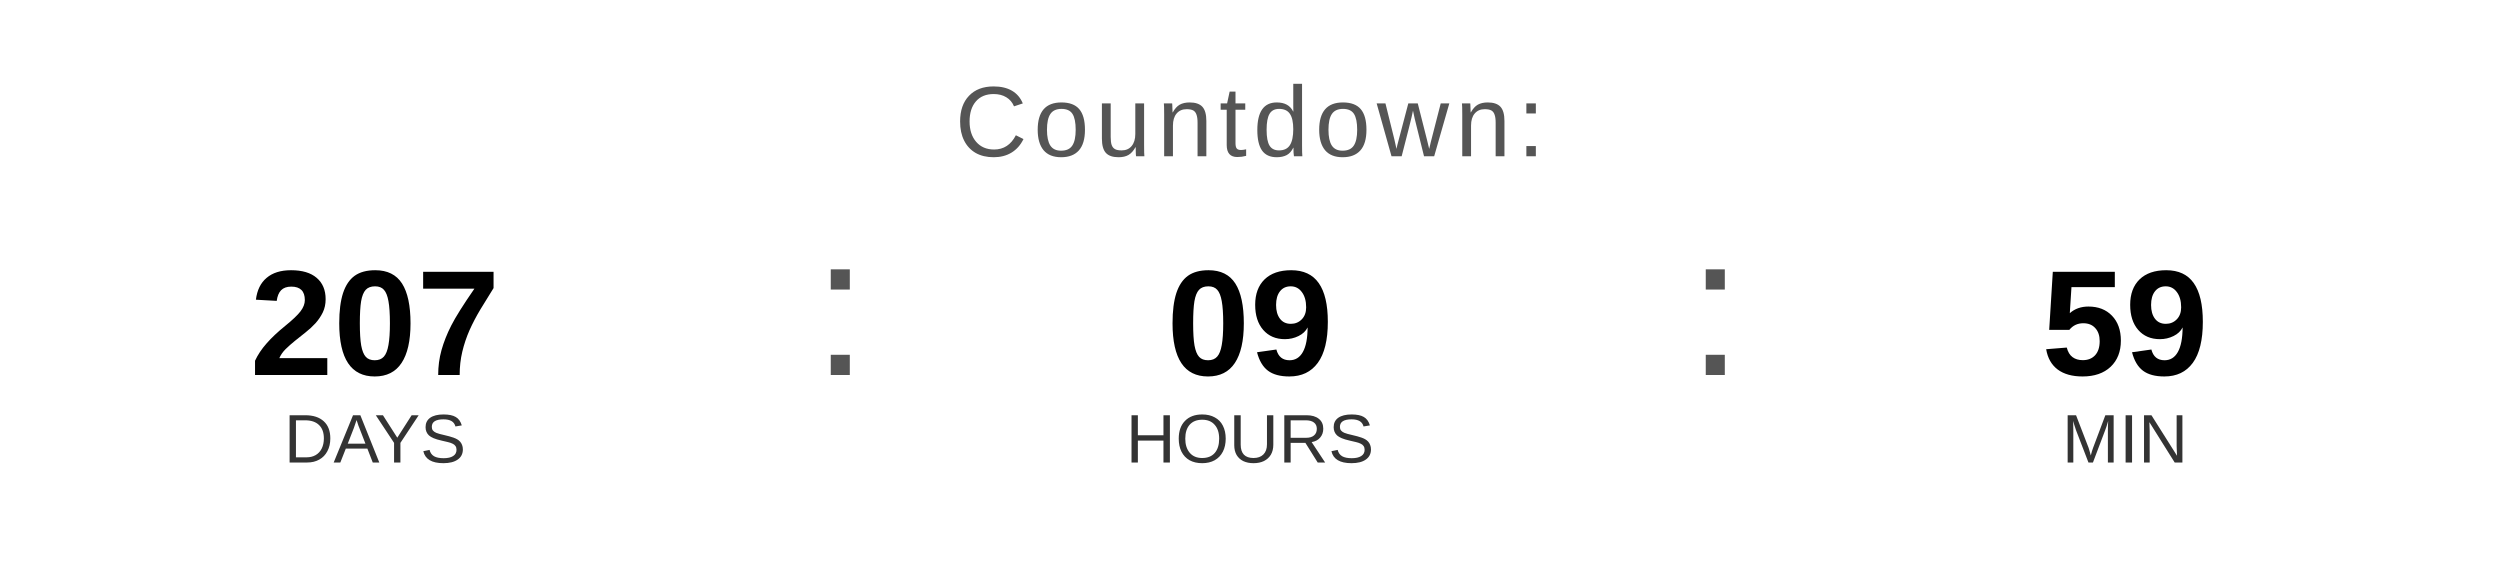
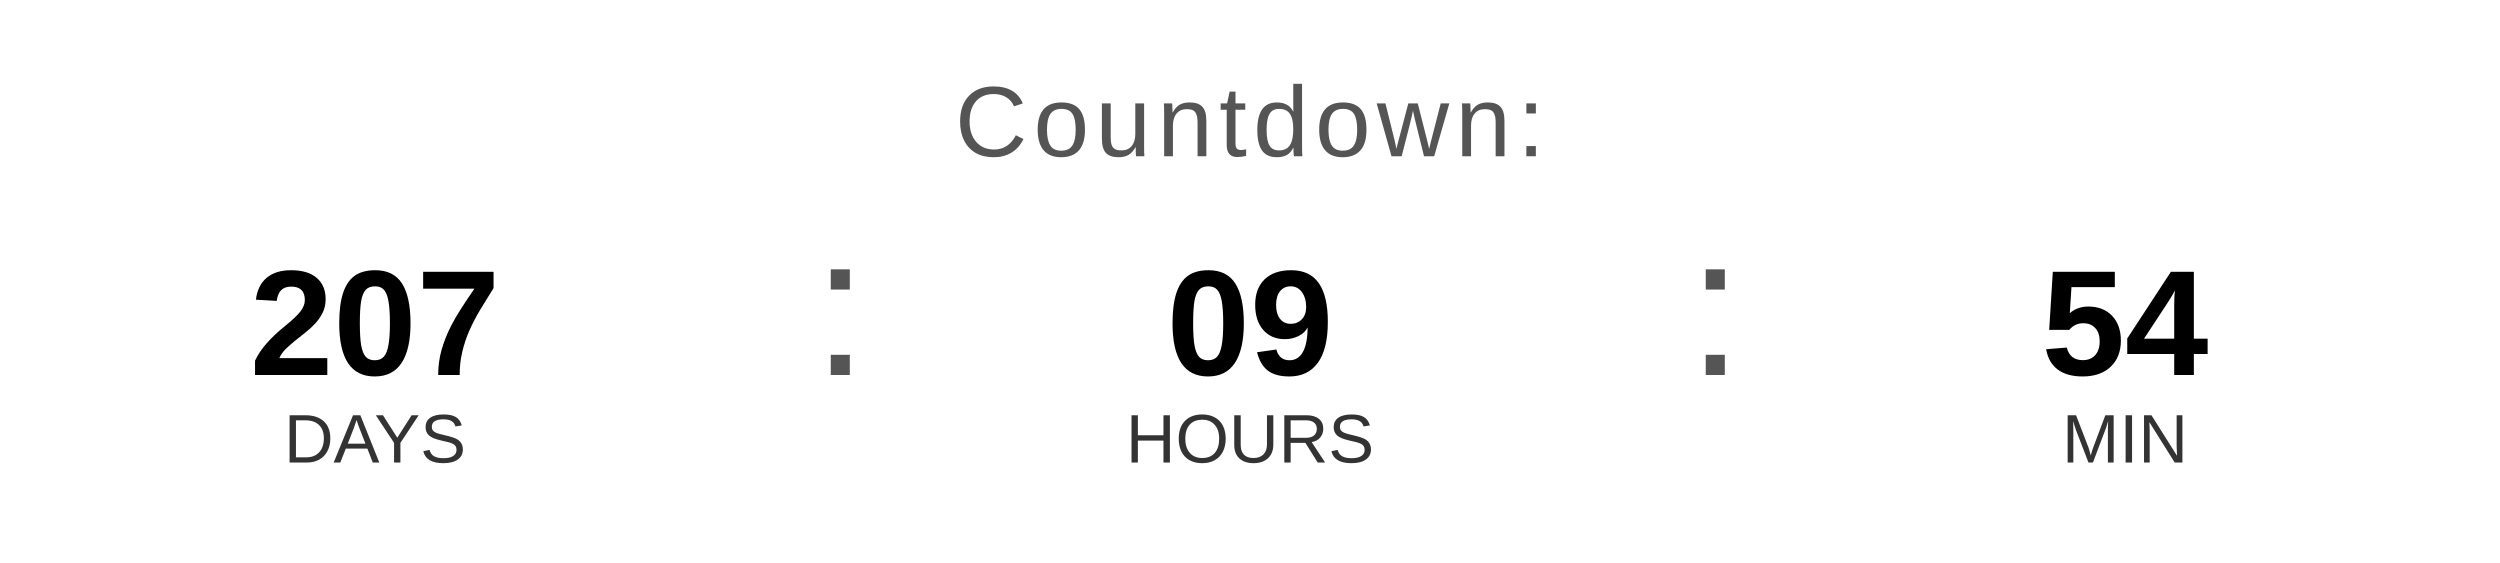
<svg xmlns="http://www.w3.org/2000/svg" width="400" height="90" viewBox="0 0 400 90">
  <text x="200" y="25" font-family="Arial, Helvetica, sans-serif" font-size="16" fill="#555555" text-anchor="middle" letter-spacing="1">
    Countdown:
  </text>
  <text x="60" y="60" font-family="Arial, Helvetica, sans-serif" font-size="24" font-weight="bold" fill="#000000" text-anchor="middle">207</text>
  <text x="60" y="74" font-family="Arial, Helvetica, sans-serif" font-size="11" fill="#333333" text-anchor="middle">DAYS</text>
  <text x="130" y="60" font-family="Arial, sans-serif" font-size="32" fill="#555555">:</text>
  <text x="200" y="60" font-family="Arial, Helvetica, sans-serif" font-size="24" font-weight="bold" fill="#000000" text-anchor="middle">09</text>
  <text x="200" y="74" font-family="Arial, Helvetica, sans-serif" font-size="11" fill="#333333" text-anchor="middle">HOURS</text>
  <text x="270" y="60" font-family="Arial, sans-serif" font-size="32" fill="#555555">:</text>
-   <text x="340" y="60" font-family="Arial, Helvetica, sans-serif" font-size="24" font-weight="bold" fill="#000000" text-anchor="middle">59</text>
+   <text x="340" y="60" font-family="Arial, Helvetica, sans-serif" font-size="24" font-weight="bold" fill="#000000" text-anchor="middle">54</text>
  <text x="340" y="74" font-family="Arial, Helvetica, sans-serif" font-size="11" fill="#333333" text-anchor="middle">MIN</text>
</svg>
